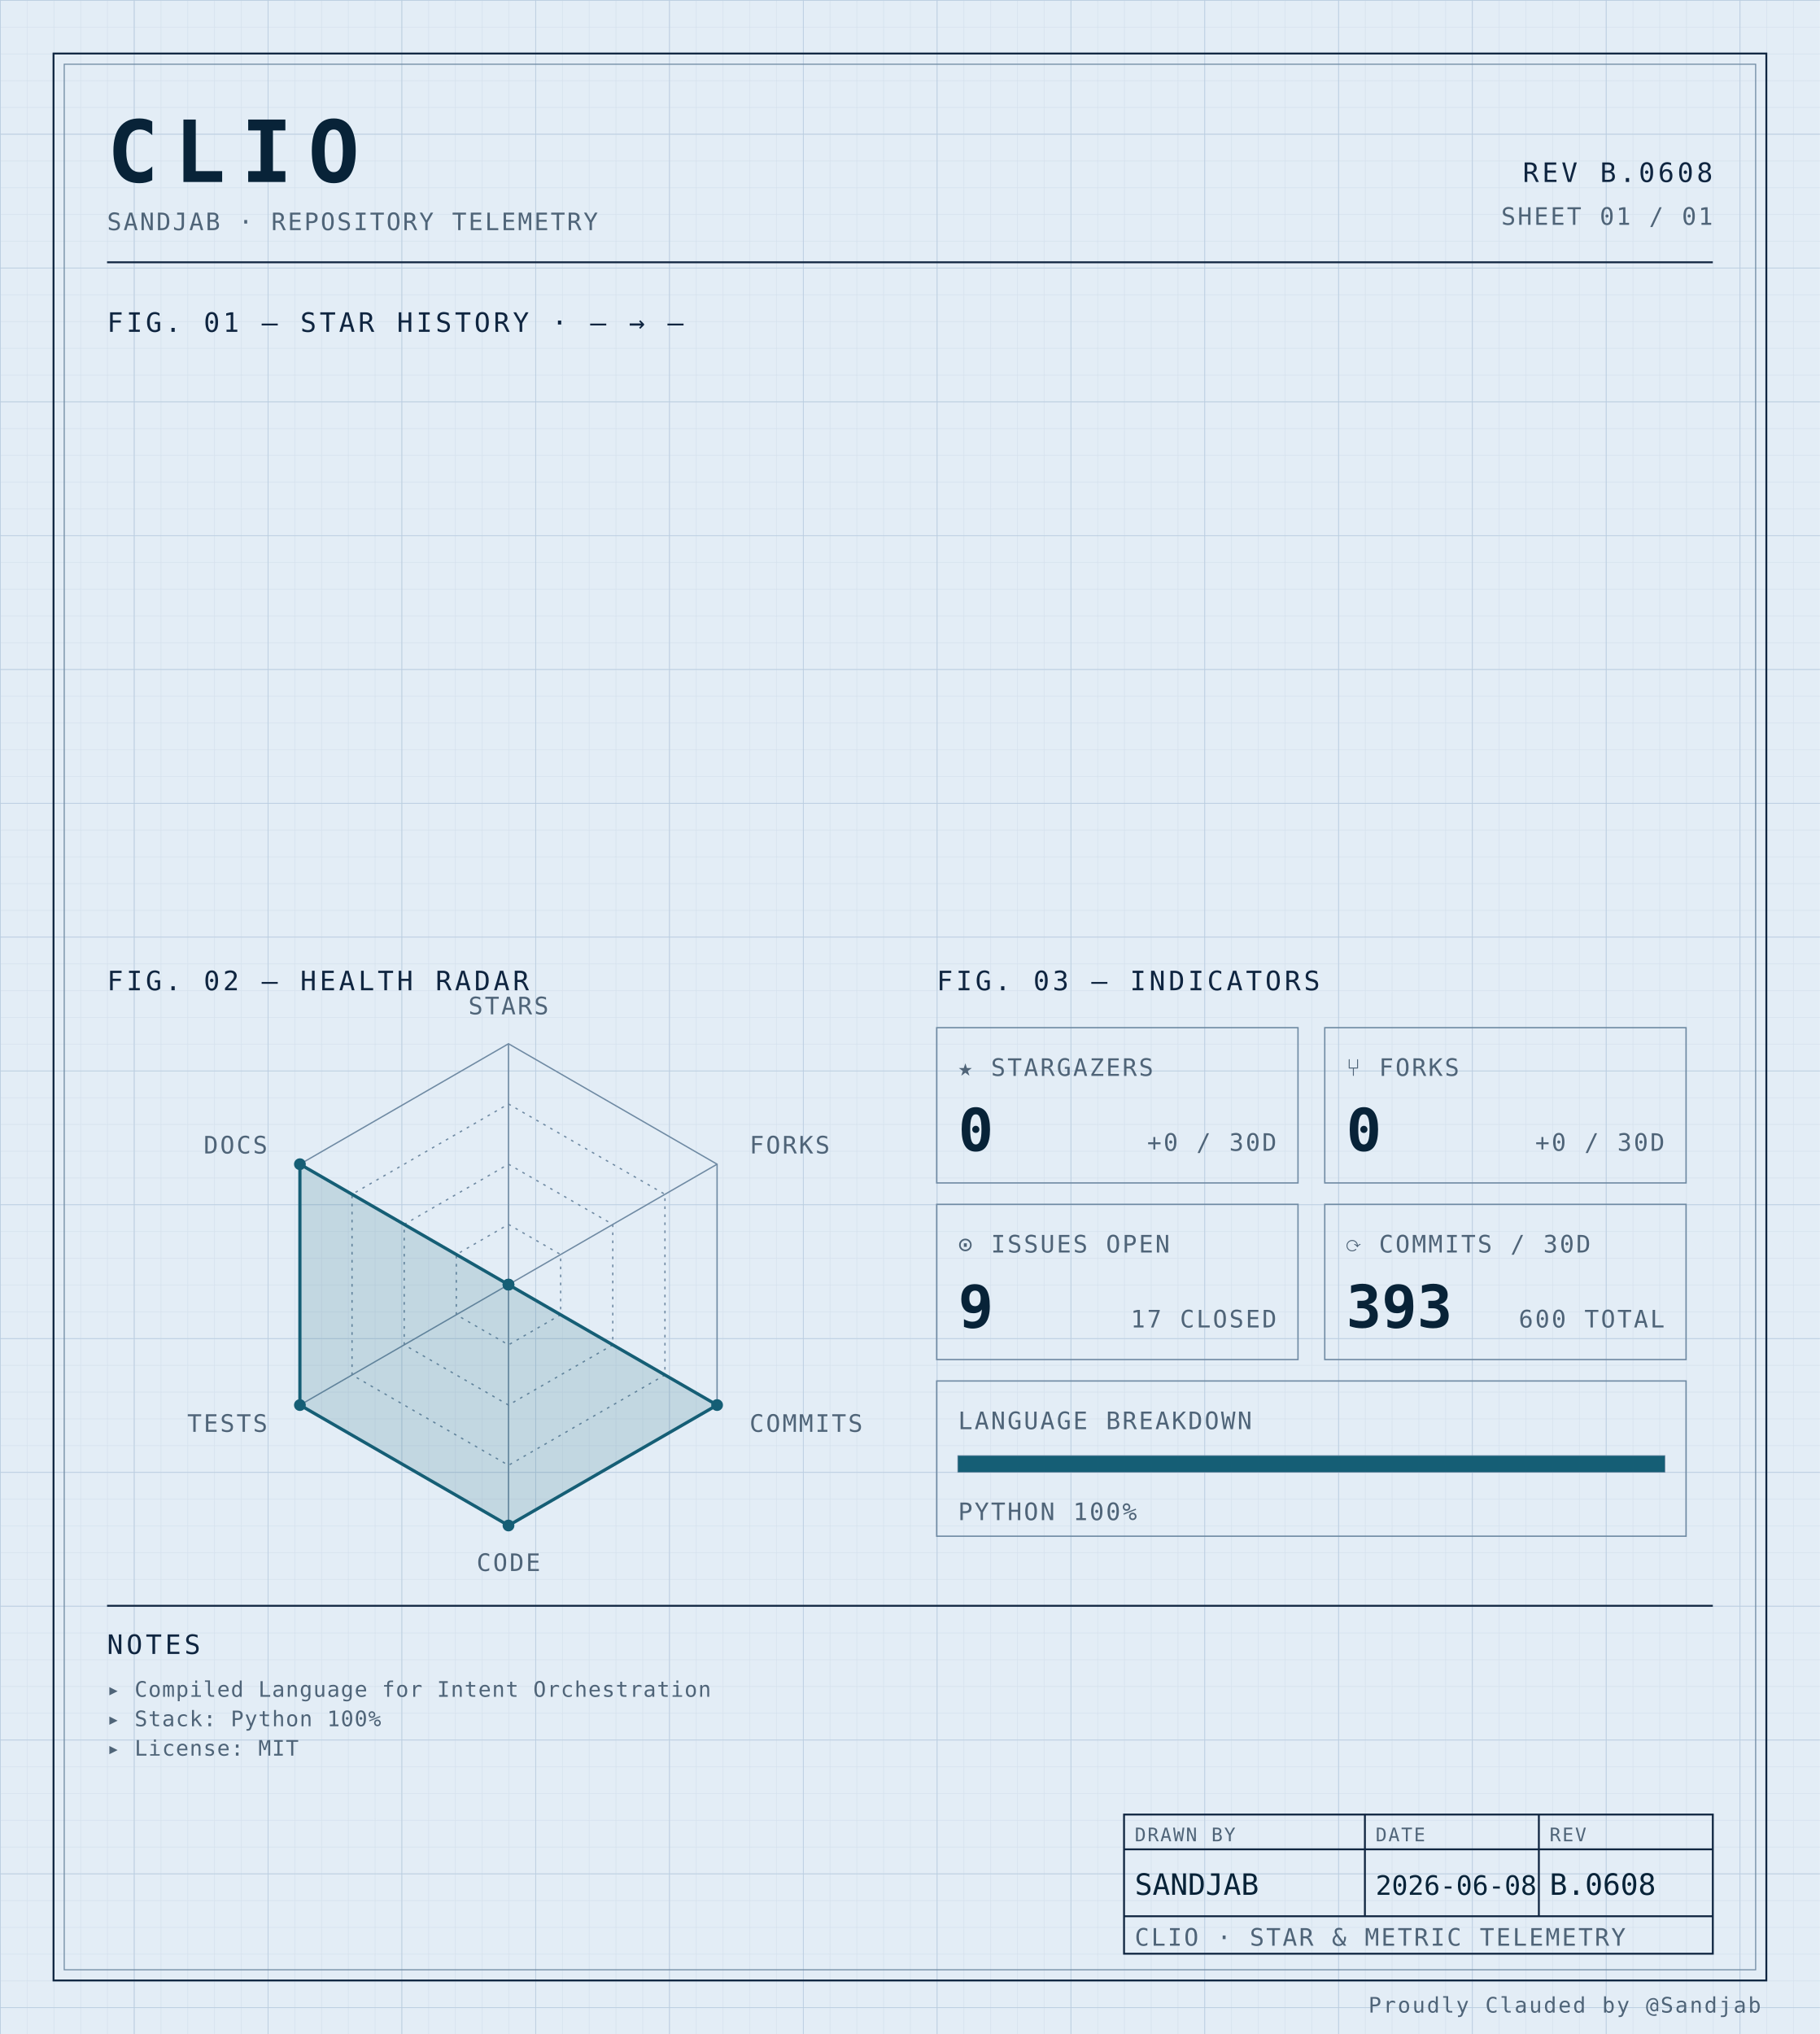
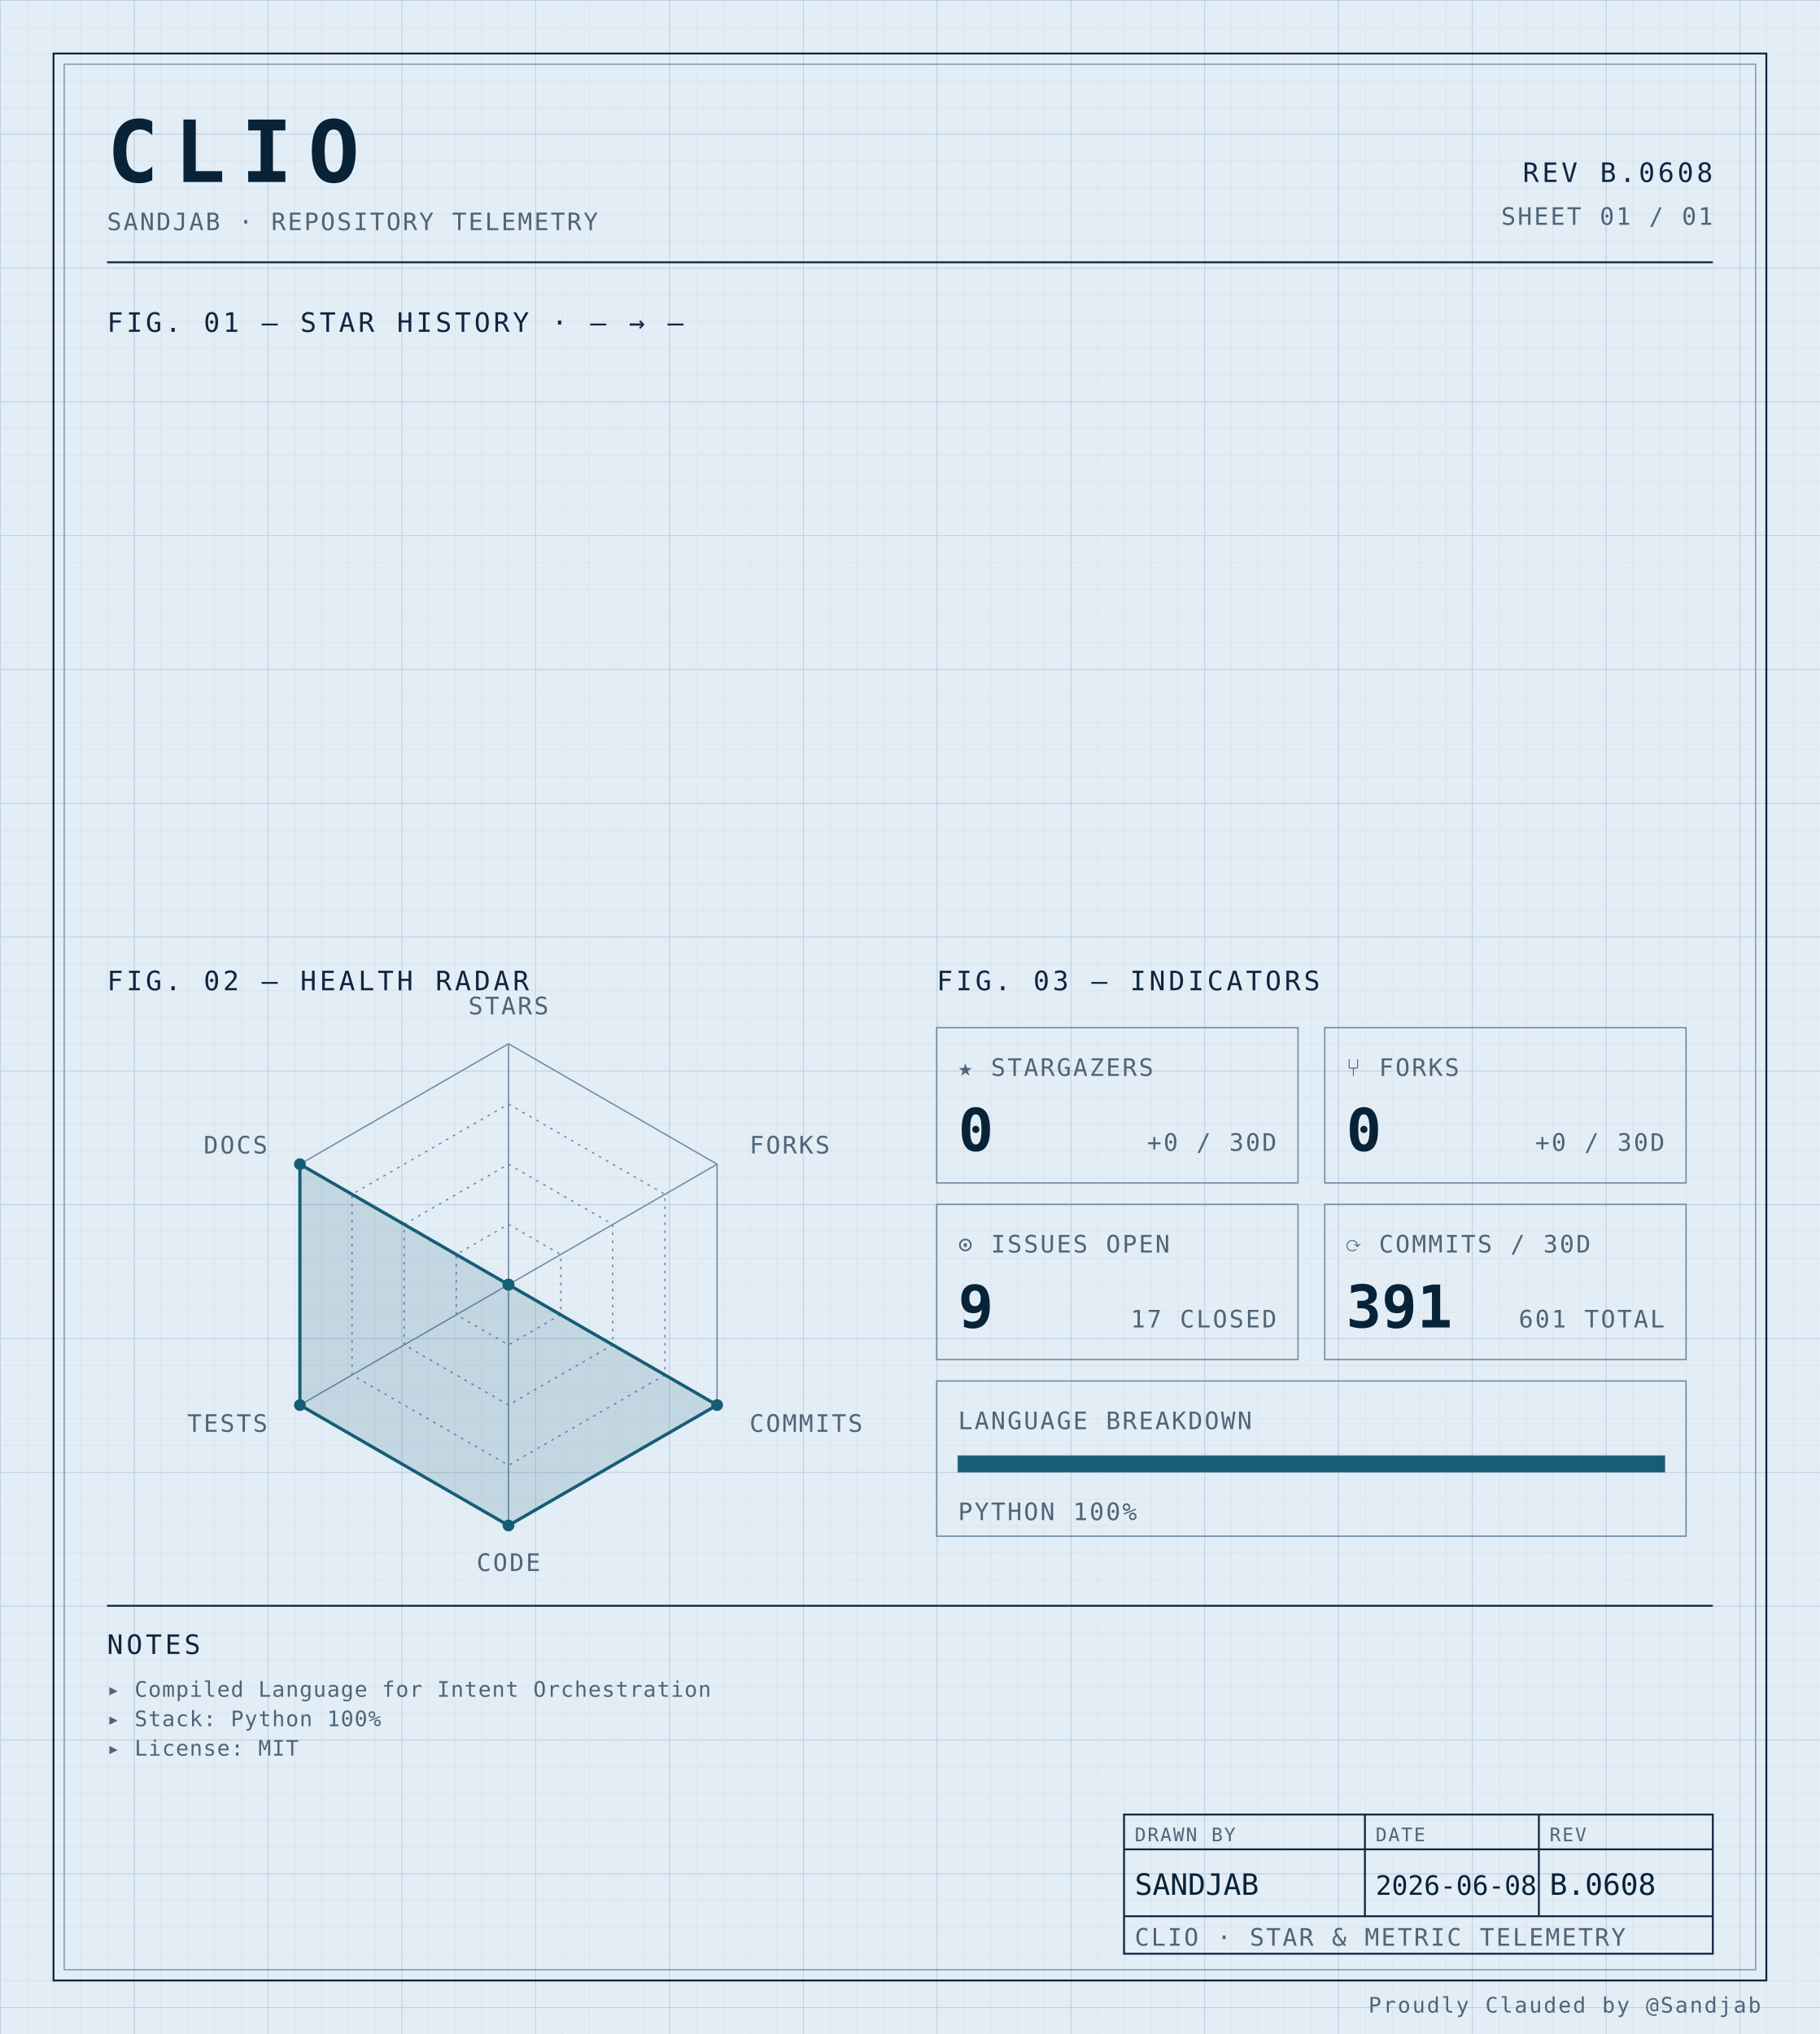
<svg xmlns="http://www.w3.org/2000/svg" width="100%" viewBox="0 0 680 760" role="img">
  <defs>
    <pattern id="grid-fine" width="10" height="10" patternUnits="userSpaceOnUse">
      <path d="M10 0H0V10" fill="none" stroke="#d4e0ec" stroke-width="0.4" />
    </pattern>
    <pattern id="grid-major" width="50" height="50" patternUnits="userSpaceOnUse">
      <path d="M50 0H0V50" fill="none" stroke="#b8cce0" stroke-width="0.5" />
    </pattern>
  </defs>
  <rect x="0" y="0" width="680" height="760" fill="#e3edf6" />
  <rect x="0" y="0" width="680" height="760" fill="url(#grid-fine)" />
  <rect x="0" y="0" width="680" height="760" fill="url(#grid-major)" />
  <rect x="20" y="20" width="640" height="720" fill="none" stroke="#0f2540" stroke-width="0.7" />
  <rect x="24" y="24" width="632" height="712" fill="none" stroke="#6f8aa3" stroke-width="0.4" />
  <text x="40" y="68" font-family="ui-monospace, 'SF Mono', 'JetBrains Mono', 'Cascadia Code', Consolas, monospace" font-size="32" font-weight="700" fill="#082338" text-anchor="start" letter-spacing="0.18em">CLIO</text>
  <text x="40" y="86" font-family="ui-monospace, 'SF Mono', 'JetBrains Mono', 'Cascadia Code', Consolas, monospace" font-size="9" font-weight="400" fill="#4f6478" text-anchor="start" letter-spacing="0.08em">SANDJAB · REPOSITORY TELEMETRY</text>
  <text x="640" y="68" font-family="ui-monospace, 'SF Mono', 'JetBrains Mono', 'Cascadia Code', Consolas, monospace" font-size="10" font-weight="400" fill="#0f2540" text-anchor="end" letter-spacing="0.12em">REV B.0608</text>
  <text x="640" y="84" font-family="ui-monospace, 'SF Mono', 'JetBrains Mono', 'Cascadia Code', Consolas, monospace" font-size="9" font-weight="400" fill="#4f6478" text-anchor="end" letter-spacing="0.08em">SHEET 01 / 01</text>
  <line x1="40" y1="98" x2="640" y2="98" stroke="#0f2540" stroke-width="0.7" />
  <text x="40" y="124" font-family="ui-monospace, 'SF Mono', 'JetBrains Mono', 'Cascadia Code', Consolas, monospace" font-size="10" font-weight="400" fill="#0f2540" text-anchor="start" letter-spacing="0.12em">FIG. 01 — STAR HISTORY · — → —</text>
  <text x="40" y="370" font-family="ui-monospace, 'SF Mono', 'JetBrains Mono', 'Cascadia Code', Consolas, monospace" font-size="10" font-weight="400" fill="#0f2540" text-anchor="start" letter-spacing="0.12em">FIG. 02 — HEALTH RADAR</text>
  <g transform="translate(190 480)">
    <polygon points="0.00,-90.00 77.94,-45.00 77.94,45.00 0.00,90.00 -77.94,45.00 -77.94,-45.00" fill="none" stroke="#6f8aa3" stroke-width="0.5" />
    <polygon points="0.00,-67.50 58.46,-33.75 58.46,33.75 0.00,67.50 -58.46,33.75 -58.46,-33.75" fill="none" stroke="#6f8aa3" stroke-width="0.5" stroke-dasharray="1,2" />
    <polygon points="0.00,-45.00 38.97,-22.50 38.97,22.50 0.00,45.00 -38.97,22.50 -38.97,-22.50" fill="none" stroke="#6f8aa3" stroke-width="0.5" stroke-dasharray="1,2" />
    <polygon points="0.00,-22.50 19.49,-11.25 19.49,11.25 0.00,22.50 -19.49,11.25 -19.49,-11.25" fill="none" stroke="#6f8aa3" stroke-width="0.5" stroke-dasharray="1,2" />
    <line x1="0" y1="0" x2="0.00" y2="-90.00" stroke="#6f8aa3" stroke-width="0.5" />
    <line x1="0" y1="0" x2="77.94" y2="-45.00" stroke="#6f8aa3" stroke-width="0.5" />
    <line x1="0" y1="0" x2="77.94" y2="45.00" stroke="#6f8aa3" stroke-width="0.5" />
    <line x1="0" y1="0" x2="0.00" y2="90.00" stroke="#6f8aa3" stroke-width="0.5" />
    <line x1="0" y1="0" x2="-77.94" y2="45.00" stroke="#6f8aa3" stroke-width="0.5" />
    <line x1="0" y1="0" x2="-77.94" y2="-45.00" stroke="#6f8aa3" stroke-width="0.5" />
    <polygon points="0.00,0.00 0.00,0.00 77.94,45.00 0.00,90.00 -77.94,45.00 -77.94,-45.00" fill="#155e75" fill-opacity="0.16" stroke="#155e75" stroke-width="1.2" />
    <circle cx="0.00" cy="0.00" r="2.2" fill="#155e75" />
    <circle cx="0.00" cy="0.00" r="2.2" fill="#155e75" />
    <circle cx="77.94" cy="45.00" r="2.2" fill="#155e75" />
    <circle cx="0.00" cy="90.00" r="2.2" fill="#155e75" />
    <circle cx="-77.94" cy="45.00" r="2.2" fill="#155e75" />
    <circle cx="-77.94" cy="-45.00" r="2.2" fill="#155e75" />
    <text x="6.3681633555662356e-15" y="-101" font-family="ui-monospace, 'SF Mono', 'JetBrains Mono', 'Cascadia Code', Consolas, monospace" font-size="9" font-weight="400" fill="#4f6478" text-anchor="middle" letter-spacing="0.08em">STARS</text>
    <text x="90.067" y="-49" font-family="ui-monospace, 'SF Mono', 'JetBrains Mono', 'Cascadia Code', Consolas, monospace" font-size="9" font-weight="400" fill="#4f6478" text-anchor="start" letter-spacing="0.08em">FORKS</text>
    <text x="90.067" y="55" font-family="ui-monospace, 'SF Mono', 'JetBrains Mono', 'Cascadia Code', Consolas, monospace" font-size="9" font-weight="400" fill="#4f6478" text-anchor="start" letter-spacing="0.08em">COMMITS</text>
    <text x="6.3681633555662356e-15" y="107" font-family="ui-monospace, 'SF Mono', 'JetBrains Mono', 'Cascadia Code', Consolas, monospace" font-size="9" font-weight="400" fill="#4f6478" text-anchor="middle" letter-spacing="0.08em">CODE</text>
    <text x="-90.067" y="55" font-family="ui-monospace, 'SF Mono', 'JetBrains Mono', 'Cascadia Code', Consolas, monospace" font-size="9" font-weight="400" fill="#4f6478" text-anchor="end" letter-spacing="0.08em">TESTS</text>
    <text x="-90.067" y="-49" font-family="ui-monospace, 'SF Mono', 'JetBrains Mono', 'Cascadia Code', Consolas, monospace" font-size="9" font-weight="400" fill="#4f6478" text-anchor="end" letter-spacing="0.08em">DOCS</text>
  </g>
  <text x="350" y="370" font-family="ui-monospace, 'SF Mono', 'JetBrains Mono', 'Cascadia Code', Consolas, monospace" font-size="10" font-weight="400" fill="#0f2540" text-anchor="start" letter-spacing="0.12em">FIG. 03 — INDICATORS</text>
  <rect x="350" y="384" width="135" height="58" fill="none" stroke="#6f8aa3" stroke-width="0.5" />
  <text x="358" y="402" font-family="ui-monospace, 'SF Mono', 'JetBrains Mono', 'Cascadia Code', Consolas, monospace" font-size="9" font-weight="400" fill="#4f6478" text-anchor="start" letter-spacing="0.08em">★ STARGAZERS</text>
  <text x="358" y="430" font-family="ui-monospace, 'SF Mono', 'JetBrains Mono', 'Cascadia Code', Consolas, monospace" font-size="22" font-weight="700" fill="#082338" text-anchor="start" letter-spacing="normal">0</text>
  <text x="477" y="430" font-family="ui-monospace, 'SF Mono', 'JetBrains Mono', 'Cascadia Code', Consolas, monospace" font-size="9" font-weight="400" fill="#4f6478" text-anchor="end" letter-spacing="0.08em">+0 / 30D</text>
  <rect x="495" y="384" width="135" height="58" fill="none" stroke="#6f8aa3" stroke-width="0.5" />
  <text x="503" y="402" font-family="ui-monospace, 'SF Mono', 'JetBrains Mono', 'Cascadia Code', Consolas, monospace" font-size="9" font-weight="400" fill="#4f6478" text-anchor="start" letter-spacing="0.08em">⑂ FORKS</text>
  <text x="503" y="430" font-family="ui-monospace, 'SF Mono', 'JetBrains Mono', 'Cascadia Code', Consolas, monospace" font-size="22" font-weight="700" fill="#082338" text-anchor="start" letter-spacing="normal">0</text>
  <text x="622" y="430" font-family="ui-monospace, 'SF Mono', 'JetBrains Mono', 'Cascadia Code', Consolas, monospace" font-size="9" font-weight="400" fill="#4f6478" text-anchor="end" letter-spacing="0.08em">+0 / 30D</text>
  <rect x="350" y="450" width="135" height="58" fill="none" stroke="#6f8aa3" stroke-width="0.5" />
  <text x="358" y="468" font-family="ui-monospace, 'SF Mono', 'JetBrains Mono', 'Cascadia Code', Consolas, monospace" font-size="9" font-weight="400" fill="#4f6478" text-anchor="start" letter-spacing="0.08em">⊙ ISSUES OPEN</text>
  <text x="358" y="496" font-family="ui-monospace, 'SF Mono', 'JetBrains Mono', 'Cascadia Code', Consolas, monospace" font-size="22" font-weight="700" fill="#082338" text-anchor="start" letter-spacing="normal">9</text>
  <text x="477" y="496" font-family="ui-monospace, 'SF Mono', 'JetBrains Mono', 'Cascadia Code', Consolas, monospace" font-size="9" font-weight="400" fill="#4f6478" text-anchor="end" letter-spacing="0.08em">17 CLOSED</text>
  <rect x="495" y="450" width="135" height="58" fill="none" stroke="#6f8aa3" stroke-width="0.5" />
  <text x="503" y="468" font-family="ui-monospace, 'SF Mono', 'JetBrains Mono', 'Cascadia Code', Consolas, monospace" font-size="9" font-weight="400" fill="#4f6478" text-anchor="start" letter-spacing="0.08em">⟳ COMMITS / 30D</text>
-   <text x="503" y="496" font-family="ui-monospace, 'SF Mono', 'JetBrains Mono', 'Cascadia Code', Consolas, monospace" font-size="22" font-weight="700" fill="#082338" text-anchor="start" letter-spacing="normal">393</text>
-   <text x="622" y="496" font-family="ui-monospace, 'SF Mono', 'JetBrains Mono', 'Cascadia Code', Consolas, monospace" font-size="9" font-weight="400" fill="#4f6478" text-anchor="end" letter-spacing="0.08em">600 TOTAL</text>
+   <text x="503" y="496" font-family="ui-monospace, 'SF Mono', 'JetBrains Mono', 'Cascadia Code', Consolas, monospace" font-size="22" font-weight="700" fill="#082338" text-anchor="start" letter-spacing="normal">391</text>
+   <text x="622" y="496" font-family="ui-monospace, 'SF Mono', 'JetBrains Mono', 'Cascadia Code', Consolas, monospace" font-size="9" font-weight="400" fill="#4f6478" text-anchor="end" letter-spacing="0.08em">601 TOTAL</text>
  <rect x="350" y="516" width="280" height="58" fill="none" stroke="#6f8aa3" stroke-width="0.5" />
  <text x="358" y="534" font-family="ui-monospace, 'SF Mono', 'JetBrains Mono', 'Cascadia Code', Consolas, monospace" font-size="9" font-weight="400" fill="#4f6478" text-anchor="start" letter-spacing="0.08em">LANGUAGE BREAKDOWN</text>
  <rect x="358" y="544" width="264" height="6" fill="none" stroke="#6f8aa3" stroke-width="0.5" />
  <rect x="358" y="544" width="264.00" height="6" fill="#155e75" />
  <text x="358" y="568" font-family="ui-monospace, 'SF Mono', 'JetBrains Mono', 'Cascadia Code', Consolas, monospace" font-size="9" font-weight="400" fill="#4f6478" text-anchor="start" letter-spacing="0.08em">PYTHON 100%</text>
  <line x1="40" y1="600" x2="640" y2="600" stroke="#0f2540" stroke-width="0.7" />
  <text x="40" y="618" font-family="ui-monospace, 'SF Mono', 'JetBrains Mono', 'Cascadia Code', Consolas, monospace" font-size="10" font-weight="400" fill="#0f2540" text-anchor="start" letter-spacing="0.12em">NOTES</text>
  <text x="40" y="634" font-family="ui-monospace, 'SF Mono', 'JetBrains Mono', 'Cascadia Code', Consolas, monospace" font-size="8" font-weight="400" fill="#4f6478" text-anchor="start" letter-spacing="0.04em">▸ Compiled Language for Intent Orchestration</text>
  <text x="40" y="645" font-family="ui-monospace, 'SF Mono', 'JetBrains Mono', 'Cascadia Code', Consolas, monospace" font-size="8" font-weight="400" fill="#4f6478" text-anchor="start" letter-spacing="0.04em">▸ Stack: Python 100%</text>
  <text x="40" y="656" font-family="ui-monospace, 'SF Mono', 'JetBrains Mono', 'Cascadia Code', Consolas, monospace" font-size="8" font-weight="400" fill="#4f6478" text-anchor="start" letter-spacing="0.04em">▸ License: MIT</text>
  <rect x="420" y="678" width="220" height="52" fill="none" stroke="#0f2540" stroke-width="0.7" />
  <line x1="420" y1="691" x2="640" y2="691" stroke="#0f2540" stroke-width="0.7" />
  <line x1="420" y1="716" x2="640" y2="716" stroke="#0f2540" stroke-width="0.7" />
  <line x1="510" y1="678" x2="510" y2="716" stroke="#0f2540" stroke-width="0.7" />
  <line x1="575" y1="678" x2="575" y2="716" stroke="#0f2540" stroke-width="0.7" />
  <text x="424" y="688" font-family="ui-monospace, 'SF Mono', 'JetBrains Mono', 'Cascadia Code', Consolas, monospace" font-size="7" font-weight="400" fill="#4f6478" text-anchor="start" letter-spacing="0.08em">DRAWN BY</text>
  <text x="514" y="688" font-family="ui-monospace, 'SF Mono', 'JetBrains Mono', 'Cascadia Code', Consolas, monospace" font-size="7" font-weight="400" fill="#4f6478" text-anchor="start" letter-spacing="0.08em">DATE</text>
  <text x="579" y="688" font-family="ui-monospace, 'SF Mono', 'JetBrains Mono', 'Cascadia Code', Consolas, monospace" font-size="7" font-weight="400" fill="#4f6478" text-anchor="start" letter-spacing="0.08em">REV</text>
  <text x="424" y="708" font-family="ui-monospace, 'SF Mono', 'JetBrains Mono', 'Cascadia Code', Consolas, monospace" font-size="11" font-weight="400" fill="#082338" text-anchor="start" letter-spacing="normal">SANDJAB</text>
  <text x="514" y="708" font-family="ui-monospace, 'SF Mono', 'JetBrains Mono', 'Cascadia Code', Consolas, monospace" font-size="10" font-weight="400" fill="#082338" text-anchor="start" letter-spacing="normal">2026-06-08</text>
  <text x="579" y="708" font-family="ui-monospace, 'SF Mono', 'JetBrains Mono', 'Cascadia Code', Consolas, monospace" font-size="11" font-weight="400" fill="#082338" text-anchor="start" letter-spacing="normal">B.0608</text>
  <text x="424" y="727" font-family="ui-monospace, 'SF Mono', 'JetBrains Mono', 'Cascadia Code', Consolas, monospace" font-size="9" font-weight="400" fill="#4f6478" text-anchor="start" letter-spacing="0.08em">CLIO · STAR &amp; METRIC TELEMETRY</text>
  <text x="658" y="752" font-family="ui-monospace, 'SF Mono', 'JetBrains Mono', 'Cascadia Code', Consolas, monospace" font-size="8" font-weight="400" fill="#4f6478" text-anchor="end" letter-spacing="0.08em">Proudly Clauded by @Sandjab</text>
</svg>
